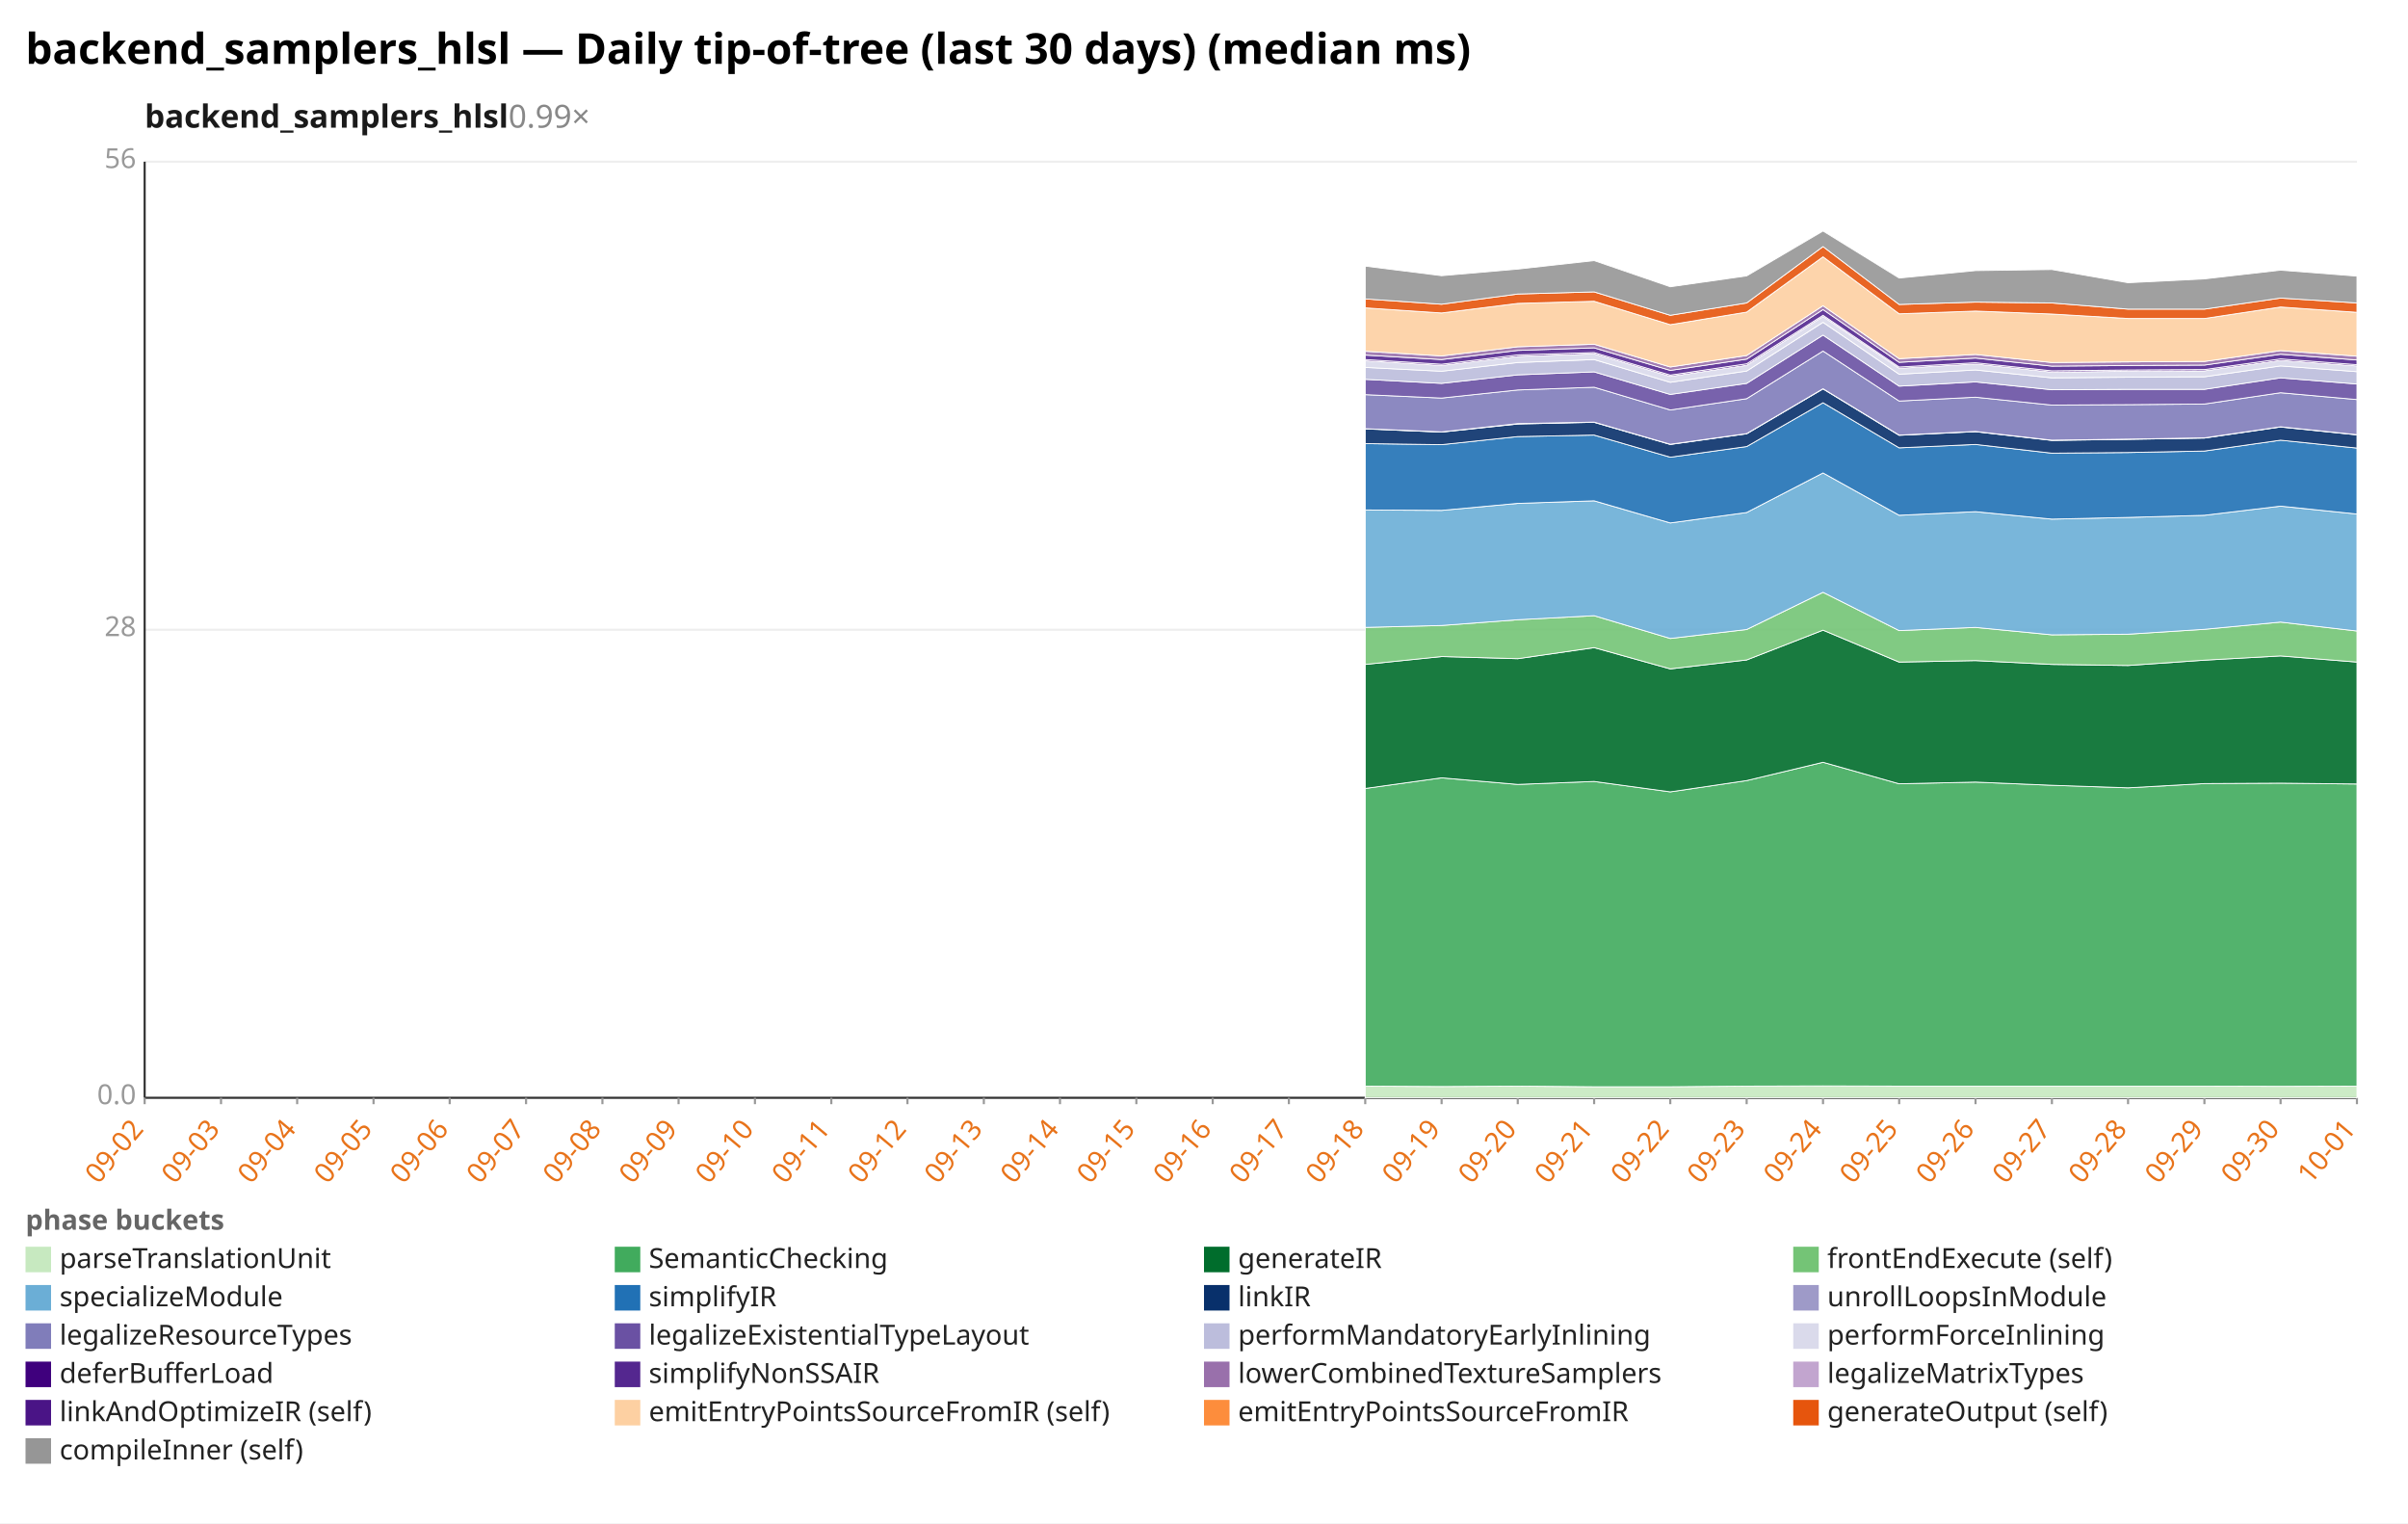
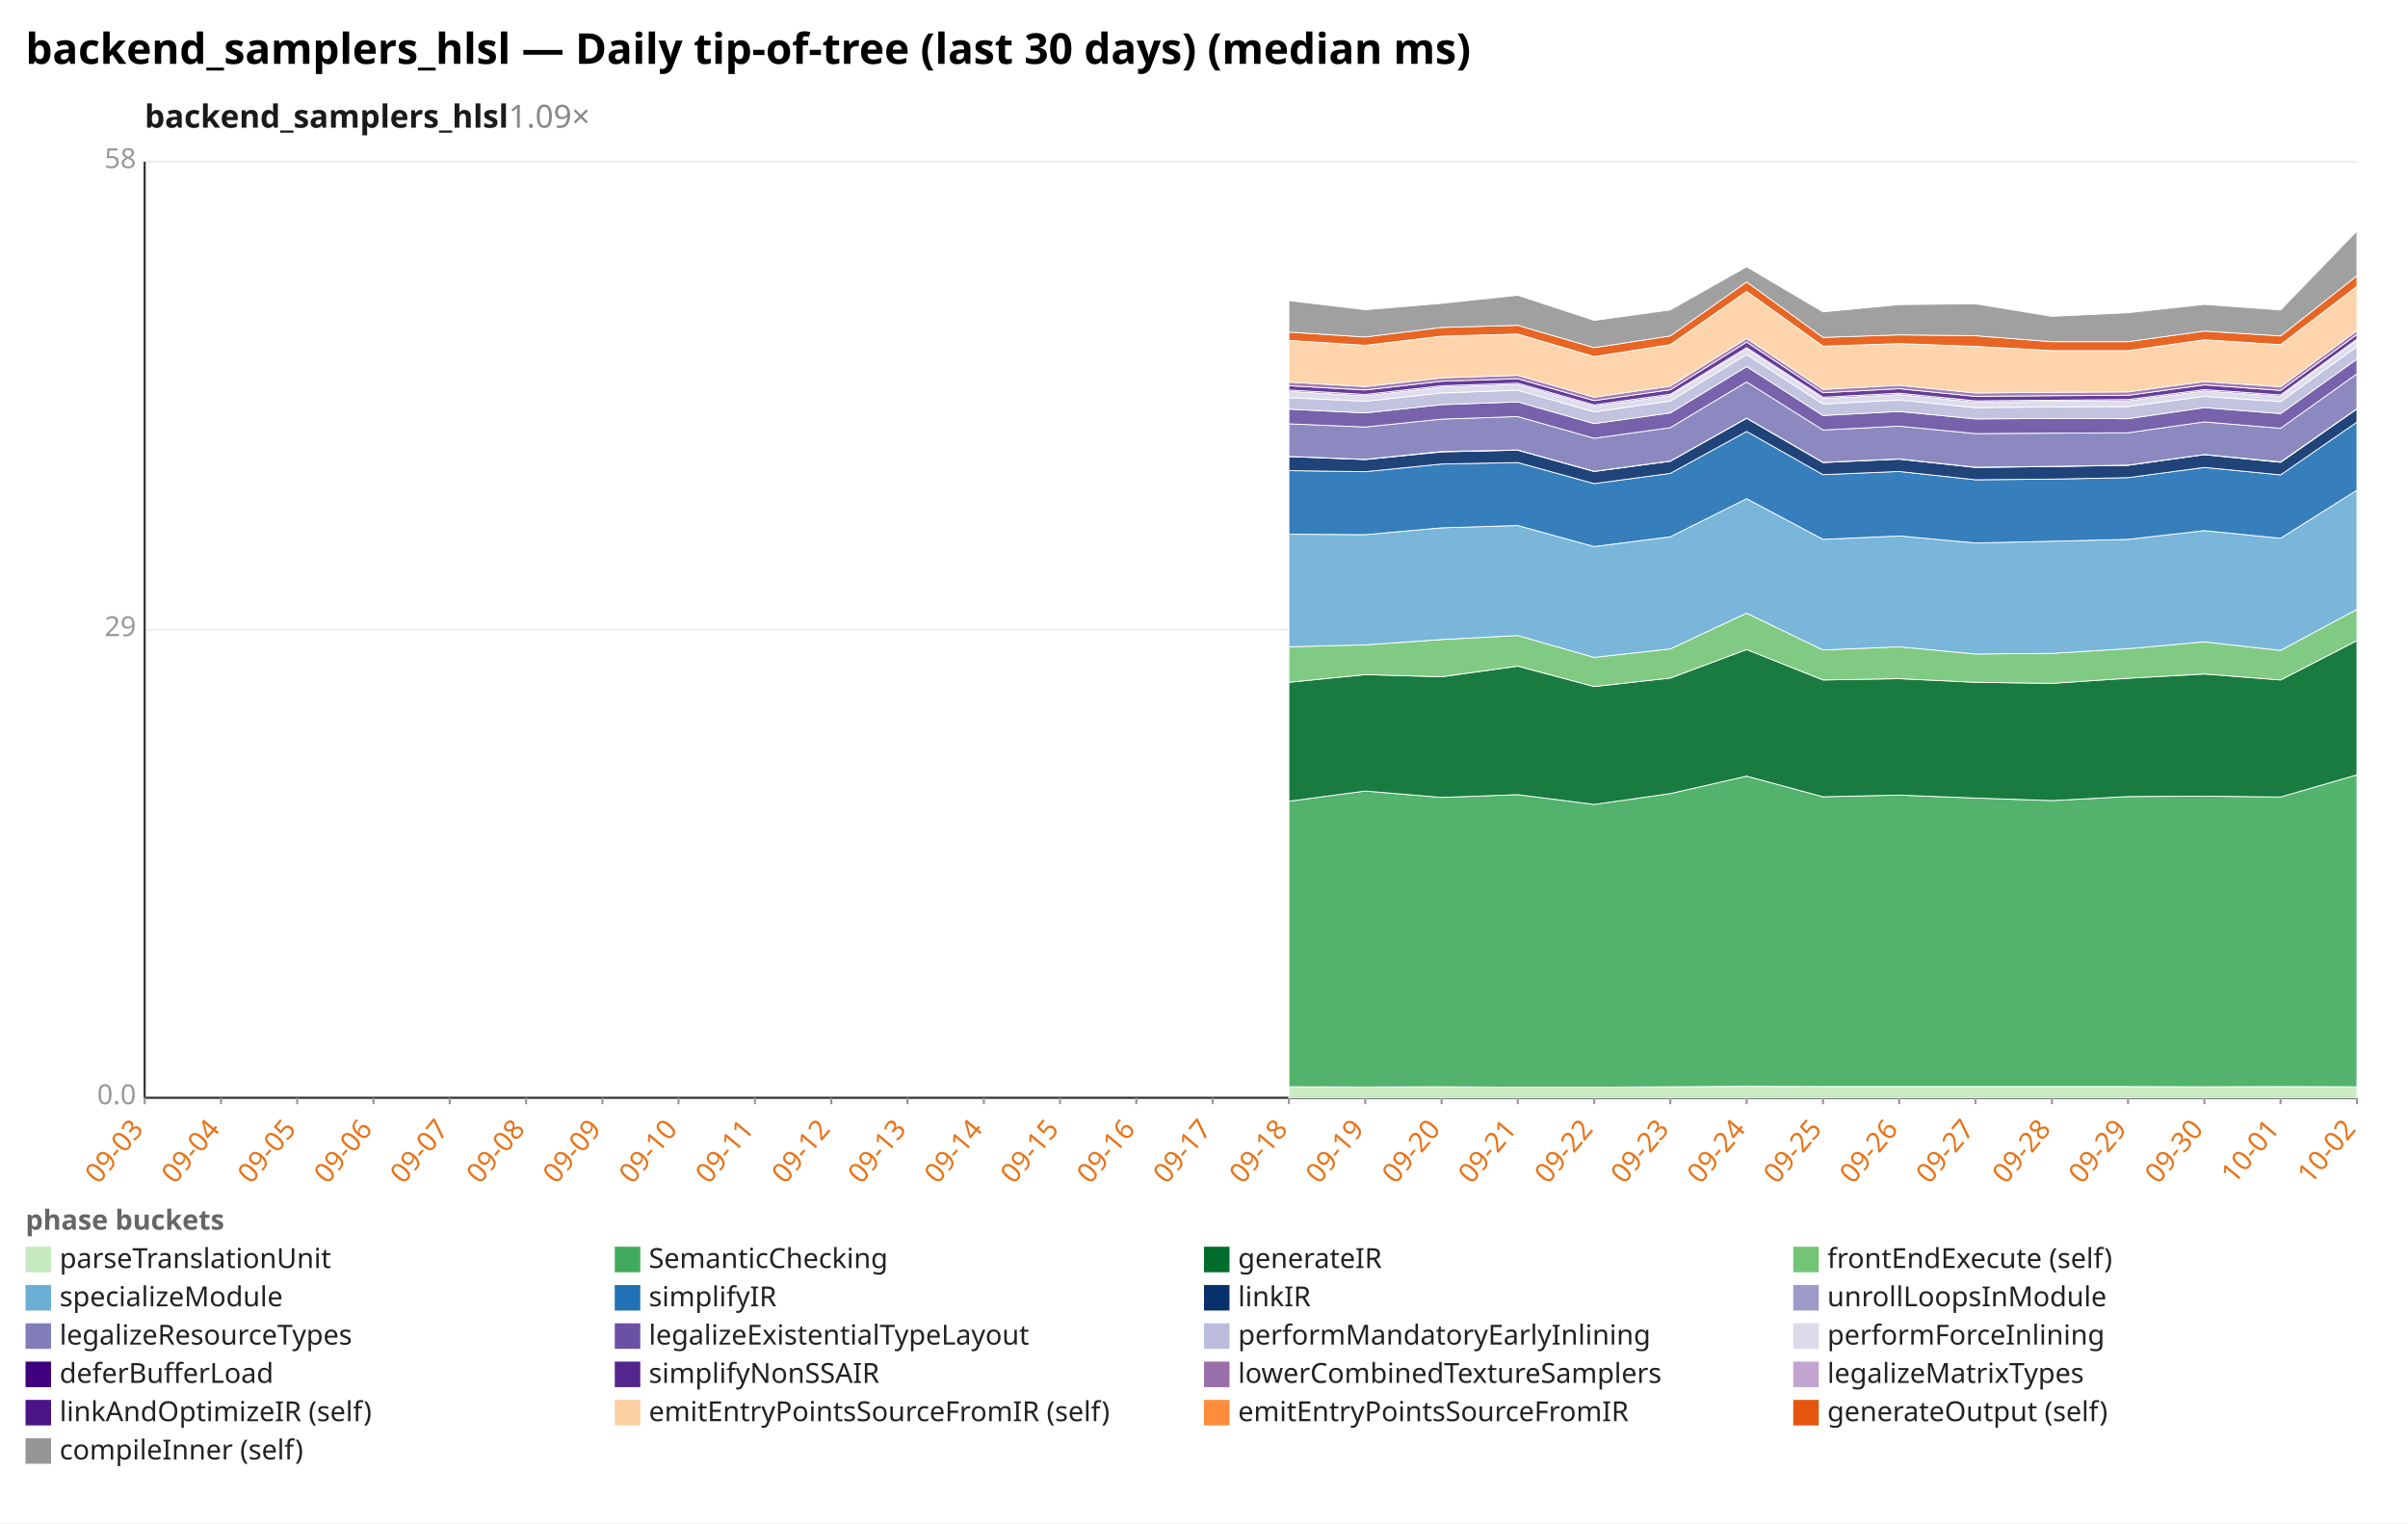
<svg xmlns="http://www.w3.org/2000/svg" width="1132" height="716" viewBox="0 0 1132 716" preserveAspectRatio="xMidYMid meet" font-family="sans-serif" font-size="13">
  <rect width="1132" height="716" fill="white" />
  <text x="12" y="30" font-size="20" font-weight="bold">backend_samplers_hlsl — Daily tip-of-tree (last 30 days) (median ms)</text>
-   <text x="68" y="60" font-size="15" font-weight="600" fill="#1a1a1a">backend_samplers_hlsl<tspan fill="#888" font-weight="400" text-decoration="none">  0.99×</tspan>
+   <text x="68" y="60" font-size="15" font-weight="600" fill="#1a1a1a">backend_samplers_hlsl<tspan fill="#888" font-weight="400" text-decoration="none">  1.09×</tspan>
  </text>
  <line x1="68.0" y1="516.0" x2="1108.0" y2="516.0" stroke="#eee" />
  <text x="64.0" y="519.0" text-anchor="end" fill="#999">0.0</text>
  <line x1="68.0" y1="296.0" x2="1108.0" y2="296.0" stroke="#eee" />
-   <text x="64.0" y="299.0" text-anchor="end" fill="#999">28</text>
+   <text x="64.0" y="299.0" text-anchor="end" fill="#999">29</text>
  <line x1="68.0" y1="76.0" x2="1108.0" y2="76.0" stroke="#eee" />
-   <text x="64.0" y="79.0" text-anchor="end" fill="#999">56</text>
+   <text x="64.0" y="79.0" text-anchor="end" fill="#999">58</text>
  <line x1="68.0" y1="76.0" x2="68.0" y2="516.0" stroke="#333" />
  <line x1="68.0" y1="516.0" x2="1108.0" y2="516.0" stroke="#333" />
  <line x1="68.0" y1="516.0" x2="68.0" y2="519.0" stroke="#999" />
-   <text x="68.0" y="531.0" text-anchor="end" fill="#e8731a" transform="rotate(-50 68.0 531.0)">09-02</text>
+   <text x="68.0" y="531.0" text-anchor="end" fill="#e8731a" transform="rotate(-50 68.0 531.0)">09-03</text>
  <line x1="103.9" y1="516.0" x2="103.9" y2="519.0" stroke="#999" />
-   <text x="103.9" y="531.0" text-anchor="end" fill="#e8731a" transform="rotate(-50 103.9 531.0)">09-03</text>
+   <text x="103.9" y="531.0" text-anchor="end" fill="#e8731a" transform="rotate(-50 103.9 531.0)">09-04</text>
  <line x1="139.7" y1="516.0" x2="139.7" y2="519.0" stroke="#999" />
-   <text x="139.7" y="531.0" text-anchor="end" fill="#e8731a" transform="rotate(-50 139.7 531.0)">09-04</text>
+   <text x="139.7" y="531.0" text-anchor="end" fill="#e8731a" transform="rotate(-50 139.7 531.0)">09-05</text>
  <line x1="175.6" y1="516.0" x2="175.6" y2="519.0" stroke="#999" />
-   <text x="175.6" y="531.0" text-anchor="end" fill="#e8731a" transform="rotate(-50 175.6 531.0)">09-05</text>
+   <text x="175.6" y="531.0" text-anchor="end" fill="#e8731a" transform="rotate(-50 175.6 531.0)">09-06</text>
  <line x1="211.4" y1="516.0" x2="211.4" y2="519.0" stroke="#999" />
-   <text x="211.4" y="531.0" text-anchor="end" fill="#e8731a" transform="rotate(-50 211.4 531.0)">09-06</text>
+   <text x="211.4" y="531.0" text-anchor="end" fill="#e8731a" transform="rotate(-50 211.4 531.0)">09-07</text>
  <line x1="247.3" y1="516.0" x2="247.3" y2="519.0" stroke="#999" />
-   <text x="247.3" y="531.0" text-anchor="end" fill="#e8731a" transform="rotate(-50 247.3 531.0)">09-07</text>
+   <text x="247.3" y="531.0" text-anchor="end" fill="#e8731a" transform="rotate(-50 247.3 531.0)">09-08</text>
  <line x1="283.2" y1="516.0" x2="283.2" y2="519.0" stroke="#999" />
-   <text x="283.2" y="531.0" text-anchor="end" fill="#e8731a" transform="rotate(-50 283.2 531.0)">09-08</text>
+   <text x="283.2" y="531.0" text-anchor="end" fill="#e8731a" transform="rotate(-50 283.2 531.0)">09-09</text>
  <line x1="319.0" y1="516.0" x2="319.0" y2="519.0" stroke="#999" />
-   <text x="319.0" y="531.0" text-anchor="end" fill="#e8731a" transform="rotate(-50 319.0 531.0)">09-09</text>
+   <text x="319.0" y="531.0" text-anchor="end" fill="#e8731a" transform="rotate(-50 319.0 531.0)">09-10</text>
  <line x1="354.9" y1="516.0" x2="354.9" y2="519.0" stroke="#999" />
-   <text x="354.9" y="531.0" text-anchor="end" fill="#e8731a" transform="rotate(-50 354.9 531.0)">09-10</text>
+   <text x="354.9" y="531.0" text-anchor="end" fill="#e8731a" transform="rotate(-50 354.9 531.0)">09-11</text>
  <line x1="390.8" y1="516.0" x2="390.8" y2="519.0" stroke="#999" />
-   <text x="390.8" y="531.0" text-anchor="end" fill="#e8731a" transform="rotate(-50 390.8 531.0)">09-11</text>
+   <text x="390.8" y="531.0" text-anchor="end" fill="#e8731a" transform="rotate(-50 390.8 531.0)">09-12</text>
  <line x1="426.6" y1="516.0" x2="426.6" y2="519.0" stroke="#999" />
-   <text x="426.6" y="531.0" text-anchor="end" fill="#e8731a" transform="rotate(-50 426.6 531.0)">09-12</text>
+   <text x="426.6" y="531.0" text-anchor="end" fill="#e8731a" transform="rotate(-50 426.6 531.0)">09-13</text>
  <line x1="462.5" y1="516.0" x2="462.5" y2="519.0" stroke="#999" />
-   <text x="462.5" y="531.0" text-anchor="end" fill="#e8731a" transform="rotate(-50 462.5 531.0)">09-13</text>
+   <text x="462.5" y="531.0" text-anchor="end" fill="#e8731a" transform="rotate(-50 462.5 531.0)">09-14</text>
  <line x1="498.3" y1="516.0" x2="498.3" y2="519.0" stroke="#999" />
-   <text x="498.3" y="531.0" text-anchor="end" fill="#e8731a" transform="rotate(-50 498.3 531.0)">09-14</text>
+   <text x="498.3" y="531.0" text-anchor="end" fill="#e8731a" transform="rotate(-50 498.3 531.0)">09-15</text>
  <line x1="534.2" y1="516.0" x2="534.2" y2="519.0" stroke="#999" />
-   <text x="534.2" y="531.0" text-anchor="end" fill="#e8731a" transform="rotate(-50 534.2 531.0)">09-15</text>
+   <text x="534.2" y="531.0" text-anchor="end" fill="#e8731a" transform="rotate(-50 534.2 531.0)">09-16</text>
  <line x1="570.1" y1="516.0" x2="570.1" y2="519.0" stroke="#999" />
-   <text x="570.1" y="531.0" text-anchor="end" fill="#e8731a" transform="rotate(-50 570.1 531.0)">09-16</text>
+   <text x="570.1" y="531.0" text-anchor="end" fill="#e8731a" transform="rotate(-50 570.1 531.0)">09-17</text>
  <line x1="605.9" y1="516.0" x2="605.9" y2="519.0" stroke="#999" />
-   <text x="605.9" y="531.0" text-anchor="end" fill="#e8731a" transform="rotate(-50 605.9 531.0)">09-17</text>
+   <text x="605.9" y="531.0" text-anchor="end" fill="#e8731a" transform="rotate(-50 605.9 531.0)">09-18</text>
  <line x1="641.8" y1="516.0" x2="641.8" y2="519.0" stroke="#999" />
-   <text x="641.8" y="531.0" text-anchor="end" fill="#e8731a" transform="rotate(-50 641.8 531.0)">09-18</text>
+   <text x="641.8" y="531.0" text-anchor="end" fill="#e8731a" transform="rotate(-50 641.8 531.0)">09-19</text>
  <line x1="677.7" y1="516.0" x2="677.7" y2="519.0" stroke="#999" />
-   <text x="677.7" y="531.0" text-anchor="end" fill="#e8731a" transform="rotate(-50 677.7 531.0)">09-19</text>
+   <text x="677.7" y="531.0" text-anchor="end" fill="#e8731a" transform="rotate(-50 677.7 531.0)">09-20</text>
  <line x1="713.5" y1="516.0" x2="713.5" y2="519.0" stroke="#999" />
-   <text x="713.5" y="531.0" text-anchor="end" fill="#e8731a" transform="rotate(-50 713.5 531.0)">09-20</text>
+   <text x="713.5" y="531.0" text-anchor="end" fill="#e8731a" transform="rotate(-50 713.5 531.0)">09-21</text>
  <line x1="749.4" y1="516.0" x2="749.4" y2="519.0" stroke="#999" />
-   <text x="749.4" y="531.0" text-anchor="end" fill="#e8731a" transform="rotate(-50 749.4 531.0)">09-21</text>
+   <text x="749.4" y="531.0" text-anchor="end" fill="#e8731a" transform="rotate(-50 749.4 531.0)">09-22</text>
  <line x1="785.2" y1="516.0" x2="785.2" y2="519.0" stroke="#999" />
-   <text x="785.2" y="531.0" text-anchor="end" fill="#e8731a" transform="rotate(-50 785.2 531.0)">09-22</text>
+   <text x="785.2" y="531.0" text-anchor="end" fill="#e8731a" transform="rotate(-50 785.2 531.0)">09-23</text>
  <line x1="821.1" y1="516.0" x2="821.1" y2="519.0" stroke="#999" />
-   <text x="821.1" y="531.0" text-anchor="end" fill="#e8731a" transform="rotate(-50 821.1 531.0)">09-23</text>
+   <text x="821.1" y="531.0" text-anchor="end" fill="#e8731a" transform="rotate(-50 821.1 531.0)">09-24</text>
  <line x1="857.0" y1="516.0" x2="857.0" y2="519.0" stroke="#999" />
-   <text x="857.0" y="531.0" text-anchor="end" fill="#e8731a" transform="rotate(-50 857.0 531.0)">09-24</text>
+   <text x="857.0" y="531.0" text-anchor="end" fill="#e8731a" transform="rotate(-50 857.0 531.0)">09-25</text>
  <line x1="892.8" y1="516.0" x2="892.8" y2="519.0" stroke="#999" />
-   <text x="892.8" y="531.0" text-anchor="end" fill="#e8731a" transform="rotate(-50 892.8 531.0)">09-25</text>
+   <text x="892.8" y="531.0" text-anchor="end" fill="#e8731a" transform="rotate(-50 892.8 531.0)">09-26</text>
  <line x1="928.7" y1="516.0" x2="928.7" y2="519.0" stroke="#999" />
-   <text x="928.7" y="531.0" text-anchor="end" fill="#e8731a" transform="rotate(-50 928.7 531.0)">09-26</text>
+   <text x="928.7" y="531.0" text-anchor="end" fill="#e8731a" transform="rotate(-50 928.7 531.0)">09-27</text>
  <line x1="964.6" y1="516.0" x2="964.6" y2="519.0" stroke="#999" />
-   <text x="964.6" y="531.0" text-anchor="end" fill="#e8731a" transform="rotate(-50 964.6 531.0)">09-27</text>
+   <text x="964.6" y="531.0" text-anchor="end" fill="#e8731a" transform="rotate(-50 964.6 531.0)">09-28</text>
  <line x1="1000.4" y1="516.0" x2="1000.4" y2="519.0" stroke="#999" />
-   <text x="1000.4" y="531.0" text-anchor="end" fill="#e8731a" transform="rotate(-50 1000.4 531.0)">09-28</text>
+   <text x="1000.4" y="531.0" text-anchor="end" fill="#e8731a" transform="rotate(-50 1000.4 531.0)">09-29</text>
  <line x1="1036.3" y1="516.0" x2="1036.3" y2="519.0" stroke="#999" />
-   <text x="1036.3" y="531.0" text-anchor="end" fill="#e8731a" transform="rotate(-50 1036.3 531.0)">09-29</text>
+   <text x="1036.3" y="531.0" text-anchor="end" fill="#e8731a" transform="rotate(-50 1036.3 531.0)">09-30</text>
  <line x1="1072.1" y1="516.0" x2="1072.1" y2="519.0" stroke="#999" />
-   <text x="1072.1" y="531.0" text-anchor="end" fill="#e8731a" transform="rotate(-50 1072.1 531.0)">09-30</text>
+   <text x="1072.1" y="531.0" text-anchor="end" fill="#e8731a" transform="rotate(-50 1072.1 531.0)">10-01</text>
  <line x1="1108.0" y1="516.0" x2="1108.0" y2="519.0" stroke="#999" />
-   <text x="1108.0" y="531.0" text-anchor="end" fill="#e8731a" transform="rotate(-50 1108.0 531.0)">10-01</text>
-   <polygon points="641.8,510.5 677.7,510.7 713.5,510.5 749.4,510.8 785.2,510.8 821.1,510.5 857.0,510.4 892.8,510.5 928.7,510.5 964.6,510.5 1000.4,510.5 1036.3,510.5 1072.1,510.6 1108.0,510.5 1108.0,516.0 1072.1,516.0 1036.3,516.0 1000.4,516.0 964.6,516.0 928.7,516.0 892.8,516.0 857.0,516.0 821.1,516.0 785.2,516.0 749.4,516.0 713.5,516.0 677.7,516.0 641.8,516.0" fill="#c7e9c0" fill-opacity="0.9" stroke="#fff" stroke-width="0.4" />
-   <polygon points="641.8,370.6 677.7,365.6 713.5,368.7 749.4,367.3 785.2,372.2 821.1,366.9 857.0,358.3 892.8,368.4 928.7,367.6 964.6,369.1 1000.4,370.3 1036.3,368.3 1072.1,368.1 1108.0,368.5 1108.0,510.5 1072.1,510.6 1036.3,510.5 1000.4,510.5 964.6,510.5 928.7,510.5 892.8,510.5 857.0,510.4 821.1,510.5 785.2,510.8 749.4,510.8 713.5,510.5 677.7,510.7 641.8,510.5" fill="#41ab5d" fill-opacity="0.9" stroke="#fff" stroke-width="0.4" />
-   <polygon points="641.8,312.3 677.7,308.6 713.5,309.6 749.4,304.4 785.2,314.4 821.1,310.2 857.0,296.2 892.8,311.2 928.7,310.5 964.6,312.3 1000.4,312.8 1036.3,310.3 1072.1,308.3 1108.0,311.2 1108.0,368.5 1072.1,368.1 1036.3,368.3 1000.4,370.3 964.6,369.1 928.7,367.6 892.8,368.4 857.0,358.3 821.1,366.9 785.2,372.2 749.4,367.3 713.5,368.7 677.7,365.6 641.8,370.6" fill="#006d2c" fill-opacity="0.9" stroke="#fff" stroke-width="0.4" />
-   <polygon points="641.8,294.9 677.7,294.0 713.5,291.3 749.4,289.4 785.2,300.1 821.1,295.9 857.0,278.4 892.8,296.4 928.7,294.9 964.6,298.4 1000.4,298.1 1036.3,295.8 1072.1,292.4 1108.0,296.6 1108.0,311.2 1072.1,308.3 1036.3,310.3 1000.4,312.8 964.6,312.3 928.7,310.5 892.8,311.2 857.0,296.2 821.1,310.2 785.2,314.4 749.4,304.4 713.5,309.6 677.7,308.6 641.8,312.3" fill="#74c476" fill-opacity="0.9" stroke="#fff" stroke-width="0.4" />
-   <polygon points="641.8,239.7 677.7,239.9 713.5,236.6 749.4,235.4 785.2,245.8 821.1,240.9 857.0,222.3 892.8,242.2 928.7,240.5 964.6,244.0 1000.4,243.2 1036.3,242.2 1072.1,237.9 1108.0,241.6 1108.0,296.6 1072.1,292.4 1036.3,295.8 1000.4,298.1 964.6,298.4 928.7,294.9 892.8,296.4 857.0,278.4 821.1,295.9 785.2,300.1 749.4,289.4 713.5,291.3 677.7,294.0 641.8,294.9" fill="#6baed6" fill-opacity="0.9" stroke="#fff" stroke-width="0.4" />
-   <polygon points="641.8,208.5 677.7,209.0 713.5,205.2 749.4,204.5 785.2,214.9 821.1,209.9 857.0,189.3 892.8,210.5 928.7,208.9 964.6,213.0 1000.4,212.7 1036.3,212.0 1072.1,206.9 1108.0,210.6 1108.0,241.6 1072.1,237.9 1036.3,242.2 1000.4,243.2 964.6,244.0 928.7,240.5 892.8,242.2 857.0,222.3 821.1,240.9 785.2,245.8 749.4,235.4 713.5,236.6 677.7,239.9 641.8,239.7" fill="#2171b5" fill-opacity="0.9" stroke="#fff" stroke-width="0.4" />
-   <polygon points="641.8,201.6 677.7,203.1 713.5,199.3 749.4,198.5 785.2,208.9 821.1,203.9 857.0,182.8 892.8,204.6 928.7,202.9 964.6,207.0 1000.4,206.5 1036.3,205.9 1072.1,200.7 1108.0,204.4 1108.0,210.6 1072.1,206.9 1036.3,212.0 1000.4,212.7 964.6,213.0 928.7,208.9 892.8,210.5 857.0,189.3 821.1,209.9 785.2,214.9 749.4,204.5 713.5,205.2 677.7,209.0 641.8,208.5" fill="#08306b" fill-opacity="0.9" stroke="#fff" stroke-width="0.4" />
-   <polygon points="641.8,201.5 677.7,203.0 713.5,199.1 749.4,198.4 785.2,208.8 821.1,203.8 857.0,182.7 892.8,204.5 928.7,202.8 964.6,206.9 1000.4,206.4 1036.3,205.8 1072.1,200.6 1108.0,204.3 1108.0,204.4 1072.1,200.7 1036.3,205.9 1000.4,206.5 964.6,207.0 928.7,202.9 892.8,204.6 857.0,182.8 821.1,203.9 785.2,208.9 749.4,198.5 713.5,199.3 677.7,203.1 641.8,201.6" fill="#9e9ac8" fill-opacity="0.9" stroke="#fff" stroke-width="0.4" />
-   <polygon points="641.8,185.5 677.7,187.1 713.5,183.3 749.4,182.0 785.2,192.7 821.1,187.4 857.0,165.0 892.8,188.5 928.7,186.7 964.6,190.4 1000.4,190.2 1036.3,189.9 1072.1,184.6 1108.0,187.8 1108.0,204.3 1072.1,200.6 1036.3,205.8 1000.4,206.4 964.6,206.9 928.7,202.8 892.8,204.5 857.0,182.7 821.1,203.8 785.2,208.8 749.4,198.4 713.5,199.1 677.7,203.0 641.8,201.5" fill="#807dba" fill-opacity="0.9" stroke="#fff" stroke-width="0.4" />
-   <polygon points="641.8,178.3 677.7,180.2 713.5,176.2 749.4,174.8 785.2,185.4 821.1,180.2 857.0,157.5 892.8,181.5 928.7,179.5 964.6,183.2 1000.4,183.0 1036.3,183.0 1072.1,177.6 1108.0,180.5 1108.0,187.8 1072.1,184.6 1036.3,189.9 1000.4,190.2 964.6,190.4 928.7,186.7 892.8,188.5 857.0,165.0 821.1,187.4 785.2,192.7 749.4,182.0 713.5,183.3 677.7,187.1 641.8,185.5" fill="#6a51a3" fill-opacity="0.9" stroke="#fff" stroke-width="0.4" />
-   <polygon points="641.8,172.7 677.7,174.5 713.5,170.4 749.4,169.0 785.2,179.7 821.1,174.4 857.0,151.5 892.8,175.9 928.7,173.9 964.6,177.6 1000.4,177.3 1036.3,177.1 1072.1,172.0 1108.0,174.7 1108.0,180.5 1072.1,177.6 1036.3,183.0 1000.4,183.0 964.6,183.2 928.7,179.5 892.8,181.5 857.0,157.5 821.1,180.2 785.2,185.4 749.4,174.8 713.5,176.2 677.7,180.2 641.8,178.3" fill="#bcbddc" fill-opacity="0.9" stroke="#fff" stroke-width="0.4" />
-   <polygon points="641.8,169.6 677.7,171.8 713.5,167.5 749.4,166.3 785.2,176.9 821.1,171.7 857.0,148.8 892.8,173.1 928.7,171.1 964.6,174.9 1000.4,174.5 1036.3,174.3 1072.1,169.4 1108.0,172.0 1108.0,174.7 1072.1,172.0 1036.3,177.1 1000.4,177.3 964.6,177.6 928.7,173.9 892.8,175.9 857.0,151.5 821.1,174.4 785.2,179.7 749.4,169.0 713.5,170.4 677.7,174.5 641.8,172.7" fill="#dadaeb" fill-opacity="0.9" stroke="#fff" stroke-width="0.4" />
-   <polygon points="641.8,169.0 677.7,171.2 713.5,166.8 749.4,165.7 785.2,176.3 821.1,171.0 857.0,148.2 892.8,172.5 928.7,170.5 964.6,174.3 1000.4,173.9 1036.3,173.7 1072.1,168.7 1108.0,171.4 1108.0,172.0 1072.1,169.4 1036.3,174.3 1000.4,174.5 964.6,174.9 928.7,171.1 892.8,173.1 857.0,148.8 821.1,171.7 785.2,176.9 749.4,166.3 713.5,167.5 677.7,171.8 641.8,169.6" fill="#3f007d" fill-opacity="0.9" stroke="#fff" stroke-width="0.4" />
-   <polygon points="641.8,166.9 677.7,169.0 713.5,164.7 749.4,163.5 785.2,174.1 821.1,168.8 857.0,145.5 892.8,170.3 928.7,168.3 964.6,172.1 1000.4,171.8 1036.3,171.6 1072.1,166.5 1108.0,169.2 1108.0,171.4 1072.1,168.7 1036.3,173.7 1000.4,173.9 964.6,174.3 928.7,170.5 892.8,172.5 857.0,148.2 821.1,171.0 785.2,176.3 749.4,165.7 713.5,166.8 677.7,171.2 641.8,169.0" fill="#54278f" fill-opacity="0.9" stroke="#fff" stroke-width="0.4" />
-   <polygon points="641.8,165.1 677.7,167.3 713.5,163.0 749.4,161.8 785.2,172.5 821.1,167.1 857.0,143.7 892.8,168.6 928.7,166.6 964.6,170.4 1000.4,170.1 1036.3,169.9 1072.1,164.8 1108.0,167.4 1108.0,169.2 1072.1,166.5 1036.3,171.6 1000.4,171.8 964.6,172.1 928.7,168.3 892.8,170.3 857.0,145.5 821.1,168.8 785.2,174.1 749.4,163.5 713.5,164.7 677.7,169.0 641.8,166.9" fill="#9970ab" fill-opacity="0.9" stroke="#fff" stroke-width="0.4" />
-   <polygon points="641.8,144.7 677.7,147.1 713.5,142.6 749.4,141.6 785.2,152.6 821.1,146.7 857.0,120.7 892.8,147.5 928.7,146.2 964.6,147.6 1000.4,149.7 1036.3,149.7 1072.1,144.3 1108.0,146.8 1108.0,167.4 1072.1,164.8 1036.3,169.9 1000.4,170.1 964.6,170.4 928.7,166.6 892.8,168.6 857.0,143.7 821.1,167.1 785.2,172.5 749.4,161.8 713.5,163.0 677.7,167.3 641.8,165.1" fill="#fdd0a2" fill-opacity="0.9" stroke="#fff" stroke-width="0.4" />
-   <polygon points="641.8,140.5 677.7,143.0 713.5,138.2 749.4,137.2 785.2,148.2 821.1,142.4 857.0,115.9 892.8,143.1 928.7,142.0 964.6,142.4 1000.4,145.3 1036.3,145.3 1072.1,140.1 1108.0,142.4 1108.0,146.8 1072.1,144.3 1036.3,149.7 1000.4,149.7 964.6,147.6 928.7,146.2 892.8,147.5 857.0,120.7 821.1,146.7 785.2,152.6 749.4,141.6 713.5,142.6 677.7,147.1 641.8,144.7" fill="#e6550d" fill-opacity="0.9" stroke="#fff" stroke-width="0.4" />
-   <polygon points="641.8,125.1 677.7,129.6 713.5,126.5 749.4,122.5 785.2,134.8 821.1,129.7 857.0,108.6 892.8,130.7 928.7,127.2 964.6,126.7 1000.4,132.9 1036.3,131.1 1072.1,127.0 1108.0,129.8 1108.0,142.4 1072.1,140.1 1036.3,145.3 1000.4,145.3 964.6,142.4 928.7,142.0 892.8,143.1 857.0,115.9 821.1,142.4 785.2,148.2 749.4,137.2 713.5,138.2 677.7,143.0 641.8,140.5" fill="#969696" fill-opacity="0.9" stroke="#fff" stroke-width="0.4" />
+   <text x="1108.0" y="531.0" text-anchor="end" fill="#e8731a" transform="rotate(-50 1108.0 531.0)">10-02</text>
+   <polygon points="605.9,510.8 641.8,510.9 677.7,510.8 713.5,511.0 749.4,511.0 785.2,510.8 821.1,510.6 857.0,510.7 892.8,510.7 928.7,510.7 964.6,510.7 1000.4,510.7 1036.3,510.8 1072.1,510.7 1108.0,510.8 1108.0,516.0 1072.1,516.0 1036.3,516.0 1000.4,516.0 964.6,516.0 928.7,516.0 892.8,516.0 857.0,516.0 821.1,516.0 785.2,516.0 749.4,516.0 713.5,516.0 677.7,516.0 641.8,516.0 605.9,516.0" fill="#c7e9c0" fill-opacity="0.9" stroke="#fff" stroke-width="0.4" />
+   <polygon points="605.9,376.6 641.8,371.8 677.7,374.8 713.5,373.5 749.4,378.1 785.2,373.0 821.1,364.8 857.0,374.5 892.8,373.7 928.7,375.1 964.6,376.3 1000.4,374.4 1036.3,374.2 1072.1,374.6 1108.0,364.2 1108.0,510.8 1072.1,510.7 1036.3,510.8 1000.4,510.7 964.6,510.7 928.7,510.7 892.8,510.7 857.0,510.7 821.1,510.6 785.2,510.8 749.4,511.0 713.5,511.0 677.7,510.8 641.8,510.9 605.9,510.8" fill="#41ab5d" fill-opacity="0.9" stroke="#fff" stroke-width="0.4" />
+   <polygon points="605.9,320.7 641.8,317.1 677.7,318.1 713.5,313.1 749.4,322.7 785.2,318.7 821.1,305.3 857.0,319.6 892.8,319.0 928.7,320.7 964.6,321.2 1000.4,318.8 1036.3,316.8 1072.1,319.6 1108.0,301.1 1108.0,364.2 1072.1,374.6 1036.3,374.2 1000.4,374.4 964.6,376.3 928.7,375.1 892.8,373.7 857.0,374.5 821.1,364.8 785.2,373.0 749.4,378.1 713.5,373.5 677.7,374.8 641.8,371.8 605.9,376.6" fill="#006d2c" fill-opacity="0.9" stroke="#fff" stroke-width="0.4" />
+   <polygon points="605.9,304.0 641.8,303.1 677.7,300.6 713.5,298.7 749.4,309.0 785.2,305.0 821.1,288.2 857.0,305.5 892.8,304.0 928.7,307.4 964.6,307.1 1000.4,304.9 1036.3,301.7 1072.1,305.7 1108.0,286.4 1108.0,301.1 1072.1,319.6 1036.3,316.8 1000.4,318.8 964.6,321.2 928.7,320.7 892.8,319.0 857.0,319.6 821.1,305.3 785.2,318.7 749.4,322.7 713.5,313.1 677.7,318.1 641.8,317.1 605.9,320.7" fill="#74c476" fill-opacity="0.9" stroke="#fff" stroke-width="0.4" />
+   <polygon points="605.9,251.1 641.8,251.3 677.7,248.1 713.5,247.0 749.4,256.9 785.2,252.3 821.1,234.4 857.0,253.5 892.8,251.9 928.7,255.2 964.6,254.4 1000.4,253.5 1036.3,249.4 1072.1,253.0 1108.0,230.4 1108.0,286.4 1072.1,305.7 1036.3,301.7 1000.4,304.9 964.6,307.1 928.7,307.4 892.8,304.0 857.0,305.5 821.1,288.2 785.2,305.0 749.4,309.0 713.5,298.7 677.7,300.6 641.8,303.1 605.9,304.0" fill="#6baed6" fill-opacity="0.9" stroke="#fff" stroke-width="0.4" />
+   <polygon points="605.9,221.2 641.8,221.7 677.7,218.1 713.5,217.4 749.4,227.3 785.2,222.5 821.1,202.8 857.0,223.1 892.8,221.6 928.7,225.5 964.6,225.2 1000.4,224.5 1036.3,219.7 1072.1,223.2 1108.0,198.4 1108.0,230.4 1072.1,253.0 1036.3,249.4 1000.4,253.5 964.6,254.4 928.7,255.2 892.8,251.9 857.0,253.5 821.1,234.4 785.2,252.3 749.4,256.9 713.5,247.0 677.7,248.1 641.8,251.3 605.9,251.1" fill="#2171b5" fill-opacity="0.9" stroke="#fff" stroke-width="0.4" />
+   <polygon points="605.9,214.6 641.8,216.0 677.7,212.4 713.5,211.6 749.4,221.6 785.2,216.8 821.1,196.6 857.0,217.4 892.8,215.8 928.7,219.7 964.6,219.3 1000.4,218.7 1036.3,213.7 1072.1,217.3 1108.0,192.2 1108.0,198.4 1072.1,223.2 1036.3,219.7 1000.4,224.5 964.6,225.2 928.7,225.5 892.8,221.6 857.0,223.1 821.1,202.8 785.2,222.5 749.4,227.3 713.5,217.4 677.7,218.1 641.8,221.7 605.9,221.2" fill="#08306b" fill-opacity="0.9" stroke="#fff" stroke-width="0.4" />
+   <polygon points="605.9,214.5 641.8,215.9 677.7,212.2 713.5,211.5 749.4,221.5 785.2,216.7 821.1,196.5 857.0,217.3 892.8,215.7 928.7,219.6 964.6,219.2 1000.4,218.6 1036.3,213.6 1072.1,217.1 1108.0,192.1 1108.0,192.2 1072.1,217.3 1036.3,213.7 1000.4,218.7 964.6,219.3 928.7,219.7 892.8,215.8 857.0,217.4 821.1,196.6 785.2,216.8 749.4,221.6 713.5,211.6 677.7,212.4 641.8,216.0 605.9,214.6" fill="#9e9ac8" fill-opacity="0.9" stroke="#fff" stroke-width="0.4" />
+   <polygon points="605.9,199.2 641.8,200.7 677.7,197.0 713.5,195.8 749.4,206.0 785.2,201.0 821.1,179.5 857.0,202.1 892.8,200.3 928.7,203.8 964.6,203.6 1000.4,203.4 1036.3,198.3 1072.1,201.3 1108.0,175.7 1108.0,192.1 1072.1,217.1 1036.3,213.6 1000.4,218.6 964.6,219.2 928.7,219.6 892.8,215.7 857.0,217.3 821.1,196.5 785.2,216.7 749.4,221.5 713.5,211.5 677.7,212.2 641.8,215.9 605.9,214.5" fill="#807dba" fill-opacity="0.9" stroke="#fff" stroke-width="0.4" />
+   <polygon points="605.9,192.3 641.8,194.1 677.7,190.2 713.5,188.9 749.4,199.1 785.2,194.1 821.1,172.3 857.0,195.3 892.8,193.4 928.7,196.9 964.6,196.7 1000.4,196.8 1036.3,191.6 1072.1,194.4 1108.0,168.8 1108.0,175.7 1072.1,201.3 1036.3,198.3 1000.4,203.4 964.6,203.6 928.7,203.8 892.8,200.3 857.0,202.1 821.1,179.5 785.2,201.0 749.4,206.0 713.5,195.8 677.7,197.0 641.8,200.7 605.9,199.2" fill="#6a51a3" fill-opacity="0.9" stroke="#fff" stroke-width="0.4" />
+   <polygon points="605.9,186.9 641.8,188.6 677.7,184.7 713.5,183.4 749.4,193.6 785.2,188.5 821.1,166.6 857.0,189.9 892.8,188.0 928.7,191.6 964.6,191.3 1000.4,191.1 1036.3,186.3 1072.1,188.8 1108.0,162.9 1108.0,168.8 1072.1,194.4 1036.3,191.6 1000.4,196.8 964.6,196.7 928.7,196.9 892.8,193.4 857.0,195.3 821.1,172.3 785.2,194.1 749.4,199.1 713.5,188.9 677.7,190.2 641.8,194.1 605.9,192.3" fill="#bcbddc" fill-opacity="0.9" stroke="#fff" stroke-width="0.4" />
+   <polygon points="605.9,183.9 641.8,186.0 677.7,181.9 713.5,180.7 749.4,190.9 785.2,185.9 821.1,164.0 857.0,187.3 892.8,185.4 928.7,189.0 964.6,188.6 1000.4,188.4 1036.3,183.7 1072.1,186.2 1108.0,160.0 1108.0,162.9 1072.1,188.8 1036.3,186.3 1000.4,191.1 964.6,191.3 928.7,191.6 892.8,188.0 857.0,189.9 821.1,166.6 785.2,188.5 749.4,193.6 713.5,183.4 677.7,184.7 641.8,188.6 605.9,186.9" fill="#dadaeb" fill-opacity="0.9" stroke="#fff" stroke-width="0.4" />
+   <polygon points="605.9,183.3 641.8,185.4 677.7,181.3 713.5,180.1 749.4,190.3 785.2,185.3 821.1,163.4 857.0,186.7 892.8,184.8 928.7,188.4 964.6,188.1 1000.4,187.8 1036.3,183.1 1072.1,185.6 1108.0,159.4 1108.0,160.0 1072.1,186.2 1036.3,183.7 1000.4,188.4 964.6,188.6 928.7,189.0 892.8,185.4 857.0,187.3 821.1,164.0 785.2,185.9 749.4,190.9 713.5,180.7 677.7,181.9 641.8,186.0 605.9,183.9" fill="#3f007d" fill-opacity="0.9" stroke="#fff" stroke-width="0.4" />
+   <polygon points="605.9,181.3 641.8,183.3 677.7,179.2 713.5,178.0 749.4,188.3 785.2,183.2 821.1,160.8 857.0,184.6 892.8,182.7 928.7,186.3 964.6,186.0 1000.4,185.8 1036.3,180.9 1072.1,183.5 1108.0,157.2 1108.0,159.4 1072.1,185.6 1036.3,183.1 1000.4,187.8 964.6,188.1 928.7,188.4 892.8,184.8 857.0,186.7 821.1,163.4 785.2,185.3 749.4,190.3 713.5,180.1 677.7,181.3 641.8,185.4 605.9,183.3" fill="#54278f" fill-opacity="0.9" stroke="#fff" stroke-width="0.4" />
+   <polygon points="605.9,179.6 641.8,181.7 677.7,177.6 713.5,176.4 749.4,186.7 785.2,181.5 821.1,159.1 857.0,183.0 892.8,181.1 928.7,184.7 964.6,184.4 1000.4,184.2 1036.3,179.3 1072.1,181.8 1108.0,155.4 1108.0,157.2 1072.1,183.5 1036.3,180.9 1000.4,185.8 964.6,186.0 928.7,186.3 892.8,182.7 857.0,184.6 821.1,160.8 785.2,183.2 749.4,188.3 713.5,178.0 677.7,179.2 641.8,183.3 605.9,181.3" fill="#9970ab" fill-opacity="0.9" stroke="#fff" stroke-width="0.4" />
+   <polygon points="605.9,160.0 641.8,162.3 677.7,158.0 713.5,157.0 749.4,167.6 785.2,162.0 821.1,137.0 857.0,162.7 892.8,161.5 928.7,162.8 964.6,164.8 1000.4,164.8 1036.3,159.7 1072.1,162.0 1108.0,134.6 1108.0,155.4 1072.1,181.8 1036.3,179.3 1000.4,184.2 964.6,184.4 928.7,184.7 892.8,181.1 857.0,183.0 821.1,159.1 785.2,181.5 749.4,186.7 713.5,176.4 677.7,177.6 641.8,181.7 605.9,179.6" fill="#fdd0a2" fill-opacity="0.9" stroke="#fff" stroke-width="0.4" />
+   <polygon points="605.9,156.1 641.8,158.4 677.7,153.9 713.5,152.9 749.4,163.4 785.2,157.9 821.1,132.5 857.0,158.6 892.8,157.4 928.7,157.8 964.6,160.6 1000.4,160.6 1036.3,155.6 1072.1,157.9 1108.0,129.6 1108.0,134.6 1072.1,162.0 1036.3,159.7 1000.4,164.8 964.6,164.8 928.7,162.8 892.8,161.5 857.0,162.7 821.1,137.0 785.2,162.0 749.4,167.6 713.5,157.0 677.7,158.0 641.8,162.3 605.9,160.0" fill="#e6550d" fill-opacity="0.9" stroke="#fff" stroke-width="0.4" />
+   <polygon points="605.9,141.3 641.8,145.6 677.7,142.6 713.5,138.8 749.4,150.6 785.2,145.7 821.1,125.4 857.0,146.6 892.8,143.2 928.7,142.8 964.6,148.7 1000.4,147.0 1036.3,143.1 1072.1,145.7 1108.0,108.6 1108.0,129.6 1072.1,157.9 1036.3,155.6 1000.4,160.6 964.6,160.6 928.7,157.8 892.8,157.4 857.0,158.6 821.1,132.5 785.2,157.9 749.4,163.4 713.5,152.9 677.7,153.9 641.8,158.4 605.9,156.1" fill="#969696" fill-opacity="0.9" stroke="#fff" stroke-width="0.4" />
  <text x="12" y="578" fill="#666" font-weight="600">phase buckets</text>
  <rect x="12" y="586" width="12" height="12" fill="#c7e9c0" />
  <text x="28" y="596" fill="#222">parseTranslationUnit</text>
  <rect x="289" y="586" width="12" height="12" fill="#41ab5d" />
  <text x="305" y="596" fill="#222">SemanticChecking</text>
  <rect x="566" y="586" width="12" height="12" fill="#006d2c" />
  <text x="582" y="596" fill="#222">generateIR</text>
  <rect x="843" y="586" width="12" height="12" fill="#74c476" />
  <text x="859" y="596" fill="#222">frontEndExecute (self)</text>
  <rect x="12" y="604" width="12" height="12" fill="#6baed6" />
  <text x="28" y="614" fill="#222">specializeModule</text>
  <rect x="289" y="604" width="12" height="12" fill="#2171b5" />
  <text x="305" y="614" fill="#222">simplifyIR</text>
  <rect x="566" y="604" width="12" height="12" fill="#08306b" />
  <text x="582" y="614" fill="#222">linkIR</text>
  <rect x="843" y="604" width="12" height="12" fill="#9e9ac8" />
  <text x="859" y="614" fill="#222">unrollLoopsInModule</text>
  <rect x="12" y="622" width="12" height="12" fill="#807dba" />
  <text x="28" y="632" fill="#222">legalizeResourceTypes</text>
  <rect x="289" y="622" width="12" height="12" fill="#6a51a3" />
  <text x="305" y="632" fill="#222">legalizeExistentialTypeLayout</text>
  <rect x="566" y="622" width="12" height="12" fill="#bcbddc" />
  <text x="582" y="632" fill="#222">performMandatoryEarlyInlining</text>
  <rect x="843" y="622" width="12" height="12" fill="#dadaeb" />
  <text x="859" y="632" fill="#222">performForceInlining</text>
  <rect x="12" y="640" width="12" height="12" fill="#3f007d" />
  <text x="28" y="650" fill="#222">deferBufferLoad</text>
  <rect x="289" y="640" width="12" height="12" fill="#54278f" />
  <text x="305" y="650" fill="#222">simplifyNonSSAIR</text>
  <rect x="566" y="640" width="12" height="12" fill="#9970ab" />
  <text x="582" y="650" fill="#222">lowerCombinedTextureSamplers</text>
  <rect x="843" y="640" width="12" height="12" fill="#c2a5cf" />
  <text x="859" y="650" fill="#222">legalizeMatrixTypes</text>
  <rect x="12" y="658" width="12" height="12" fill="#4a1486" />
  <text x="28" y="668" fill="#222">linkAndOptimizeIR (self)</text>
  <rect x="289" y="658" width="12" height="12" fill="#fdd0a2" />
  <text x="305" y="668" fill="#222">emitEntryPointsSourceFromIR (self)</text>
  <rect x="566" y="658" width="12" height="12" fill="#fd8d3c" />
  <text x="582" y="668" fill="#222">emitEntryPointsSourceFromIR</text>
  <rect x="843" y="658" width="12" height="12" fill="#e6550d" />
  <text x="859" y="668" fill="#222">generateOutput (self)</text>
  <rect x="12" y="676" width="12" height="12" fill="#969696" />
  <text x="28" y="686" fill="#222">compileInner (self)</text>
</svg>
